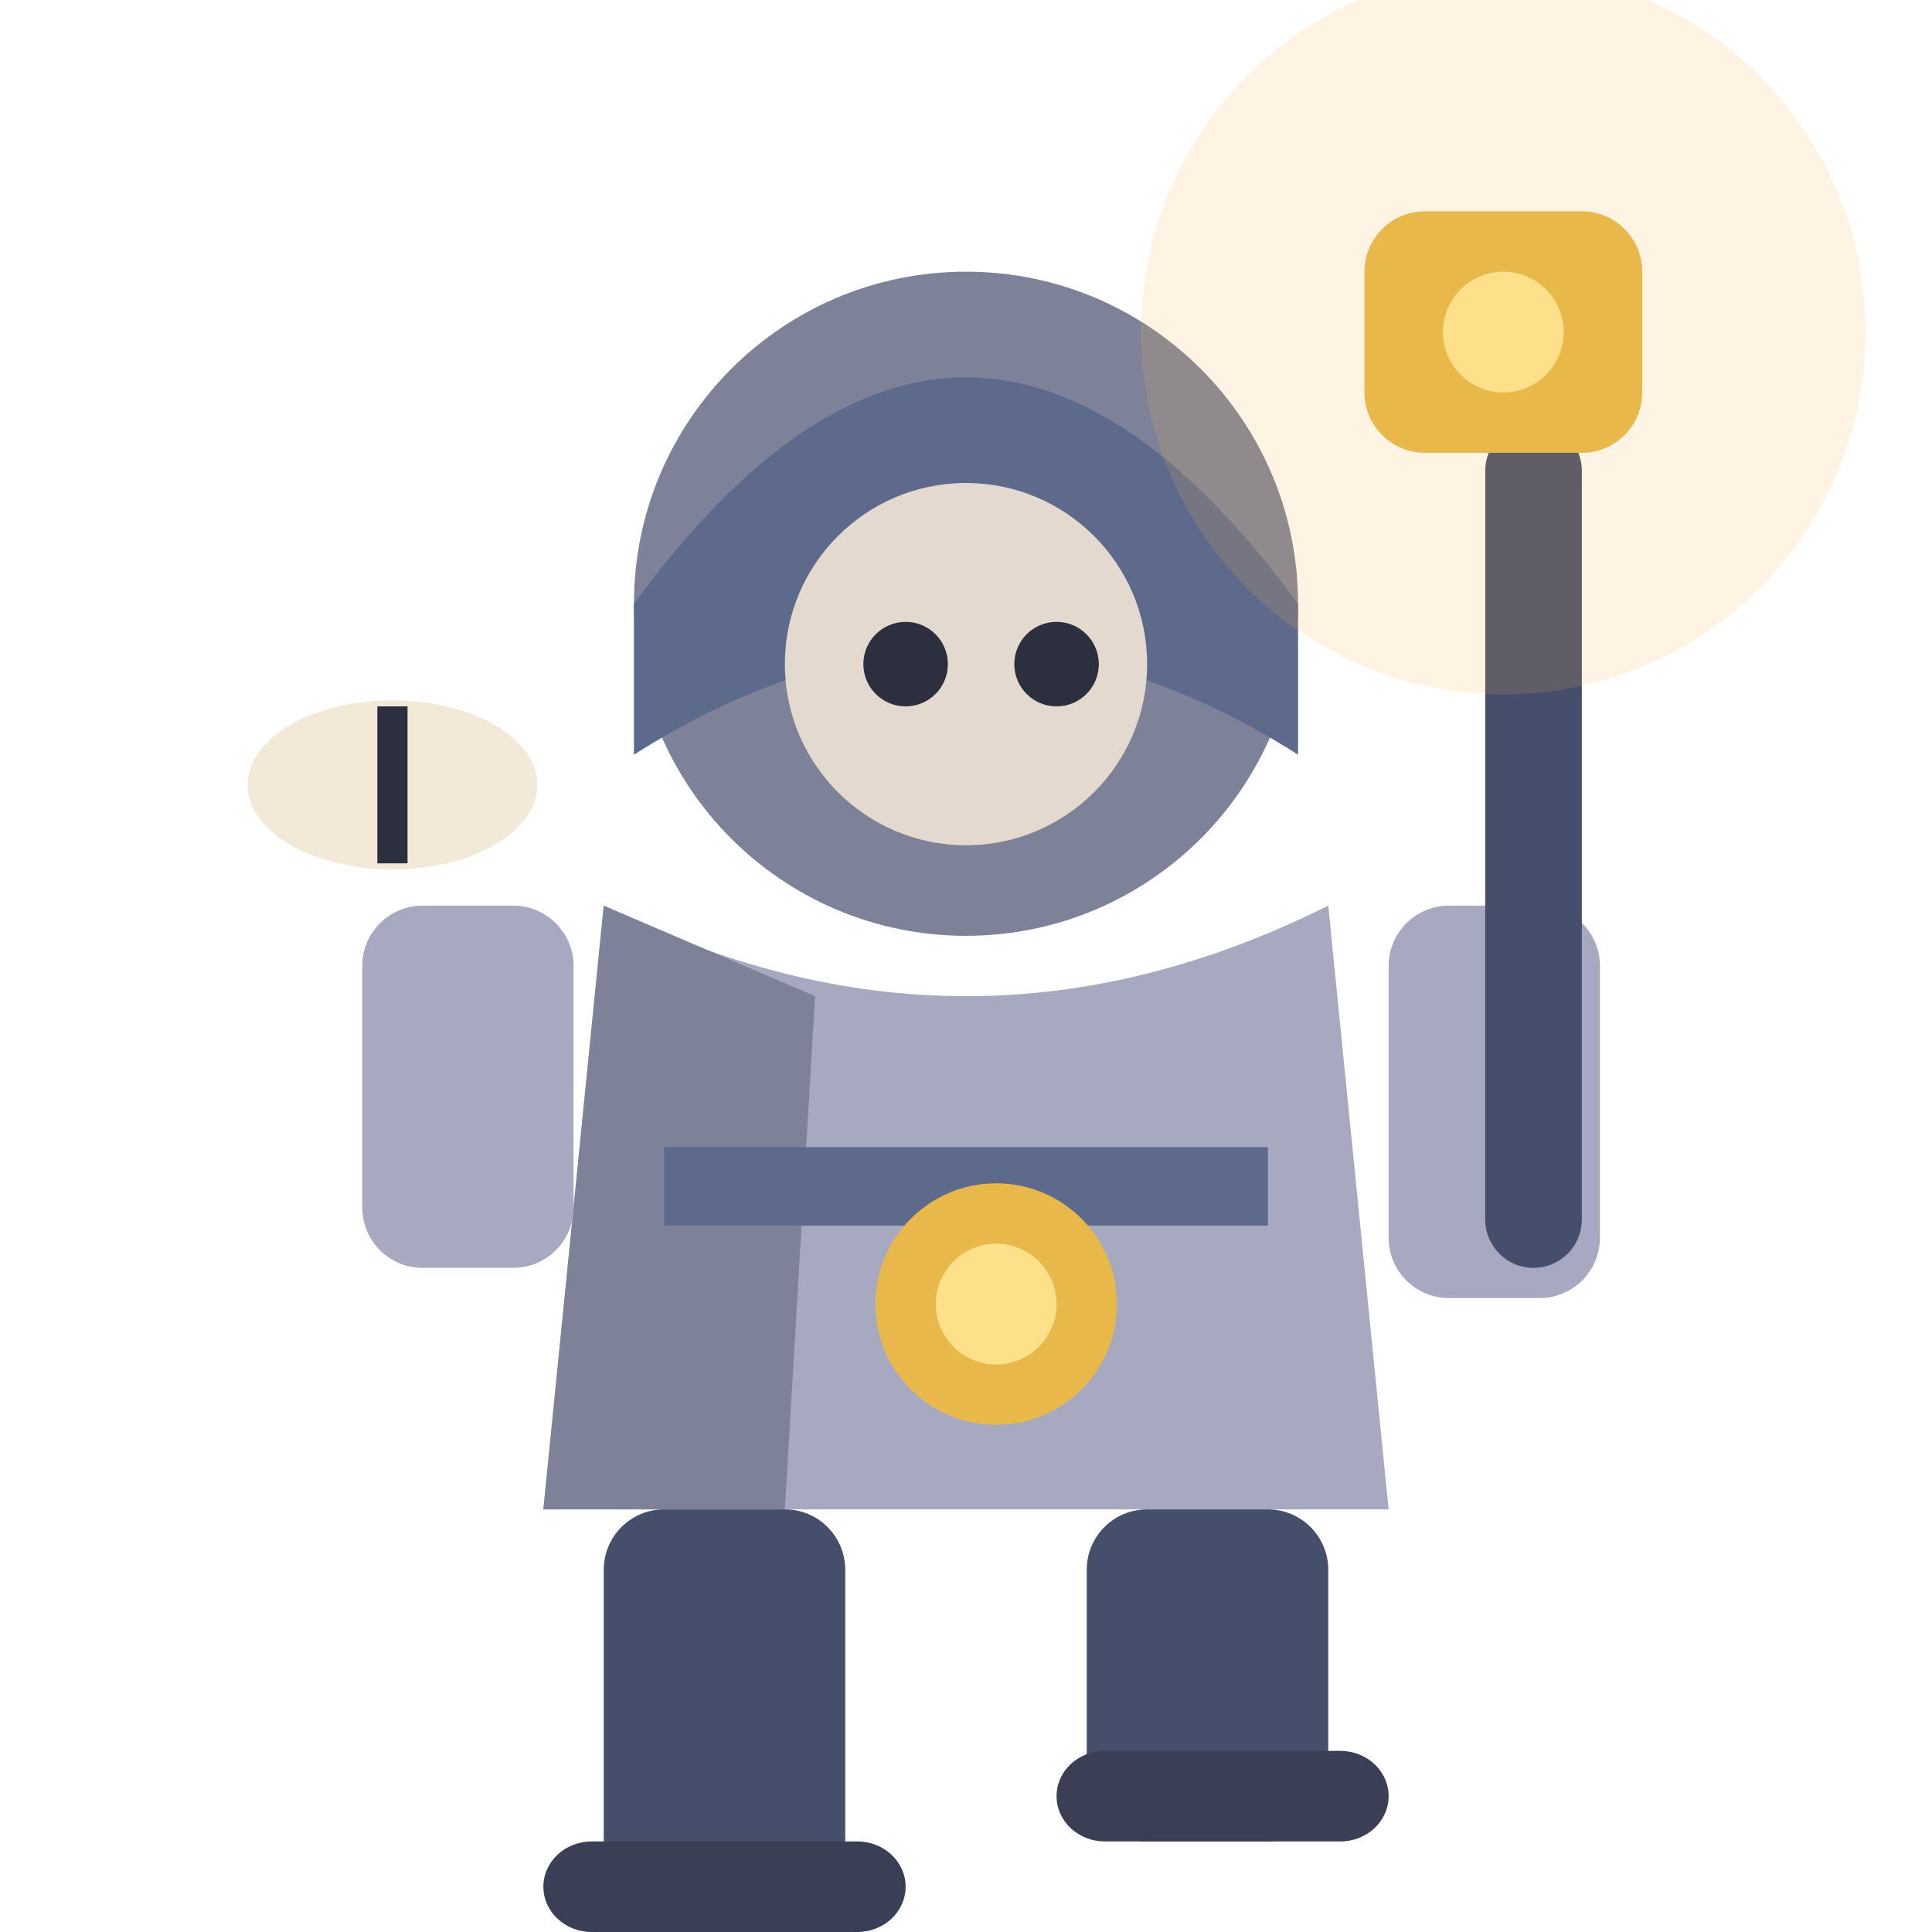
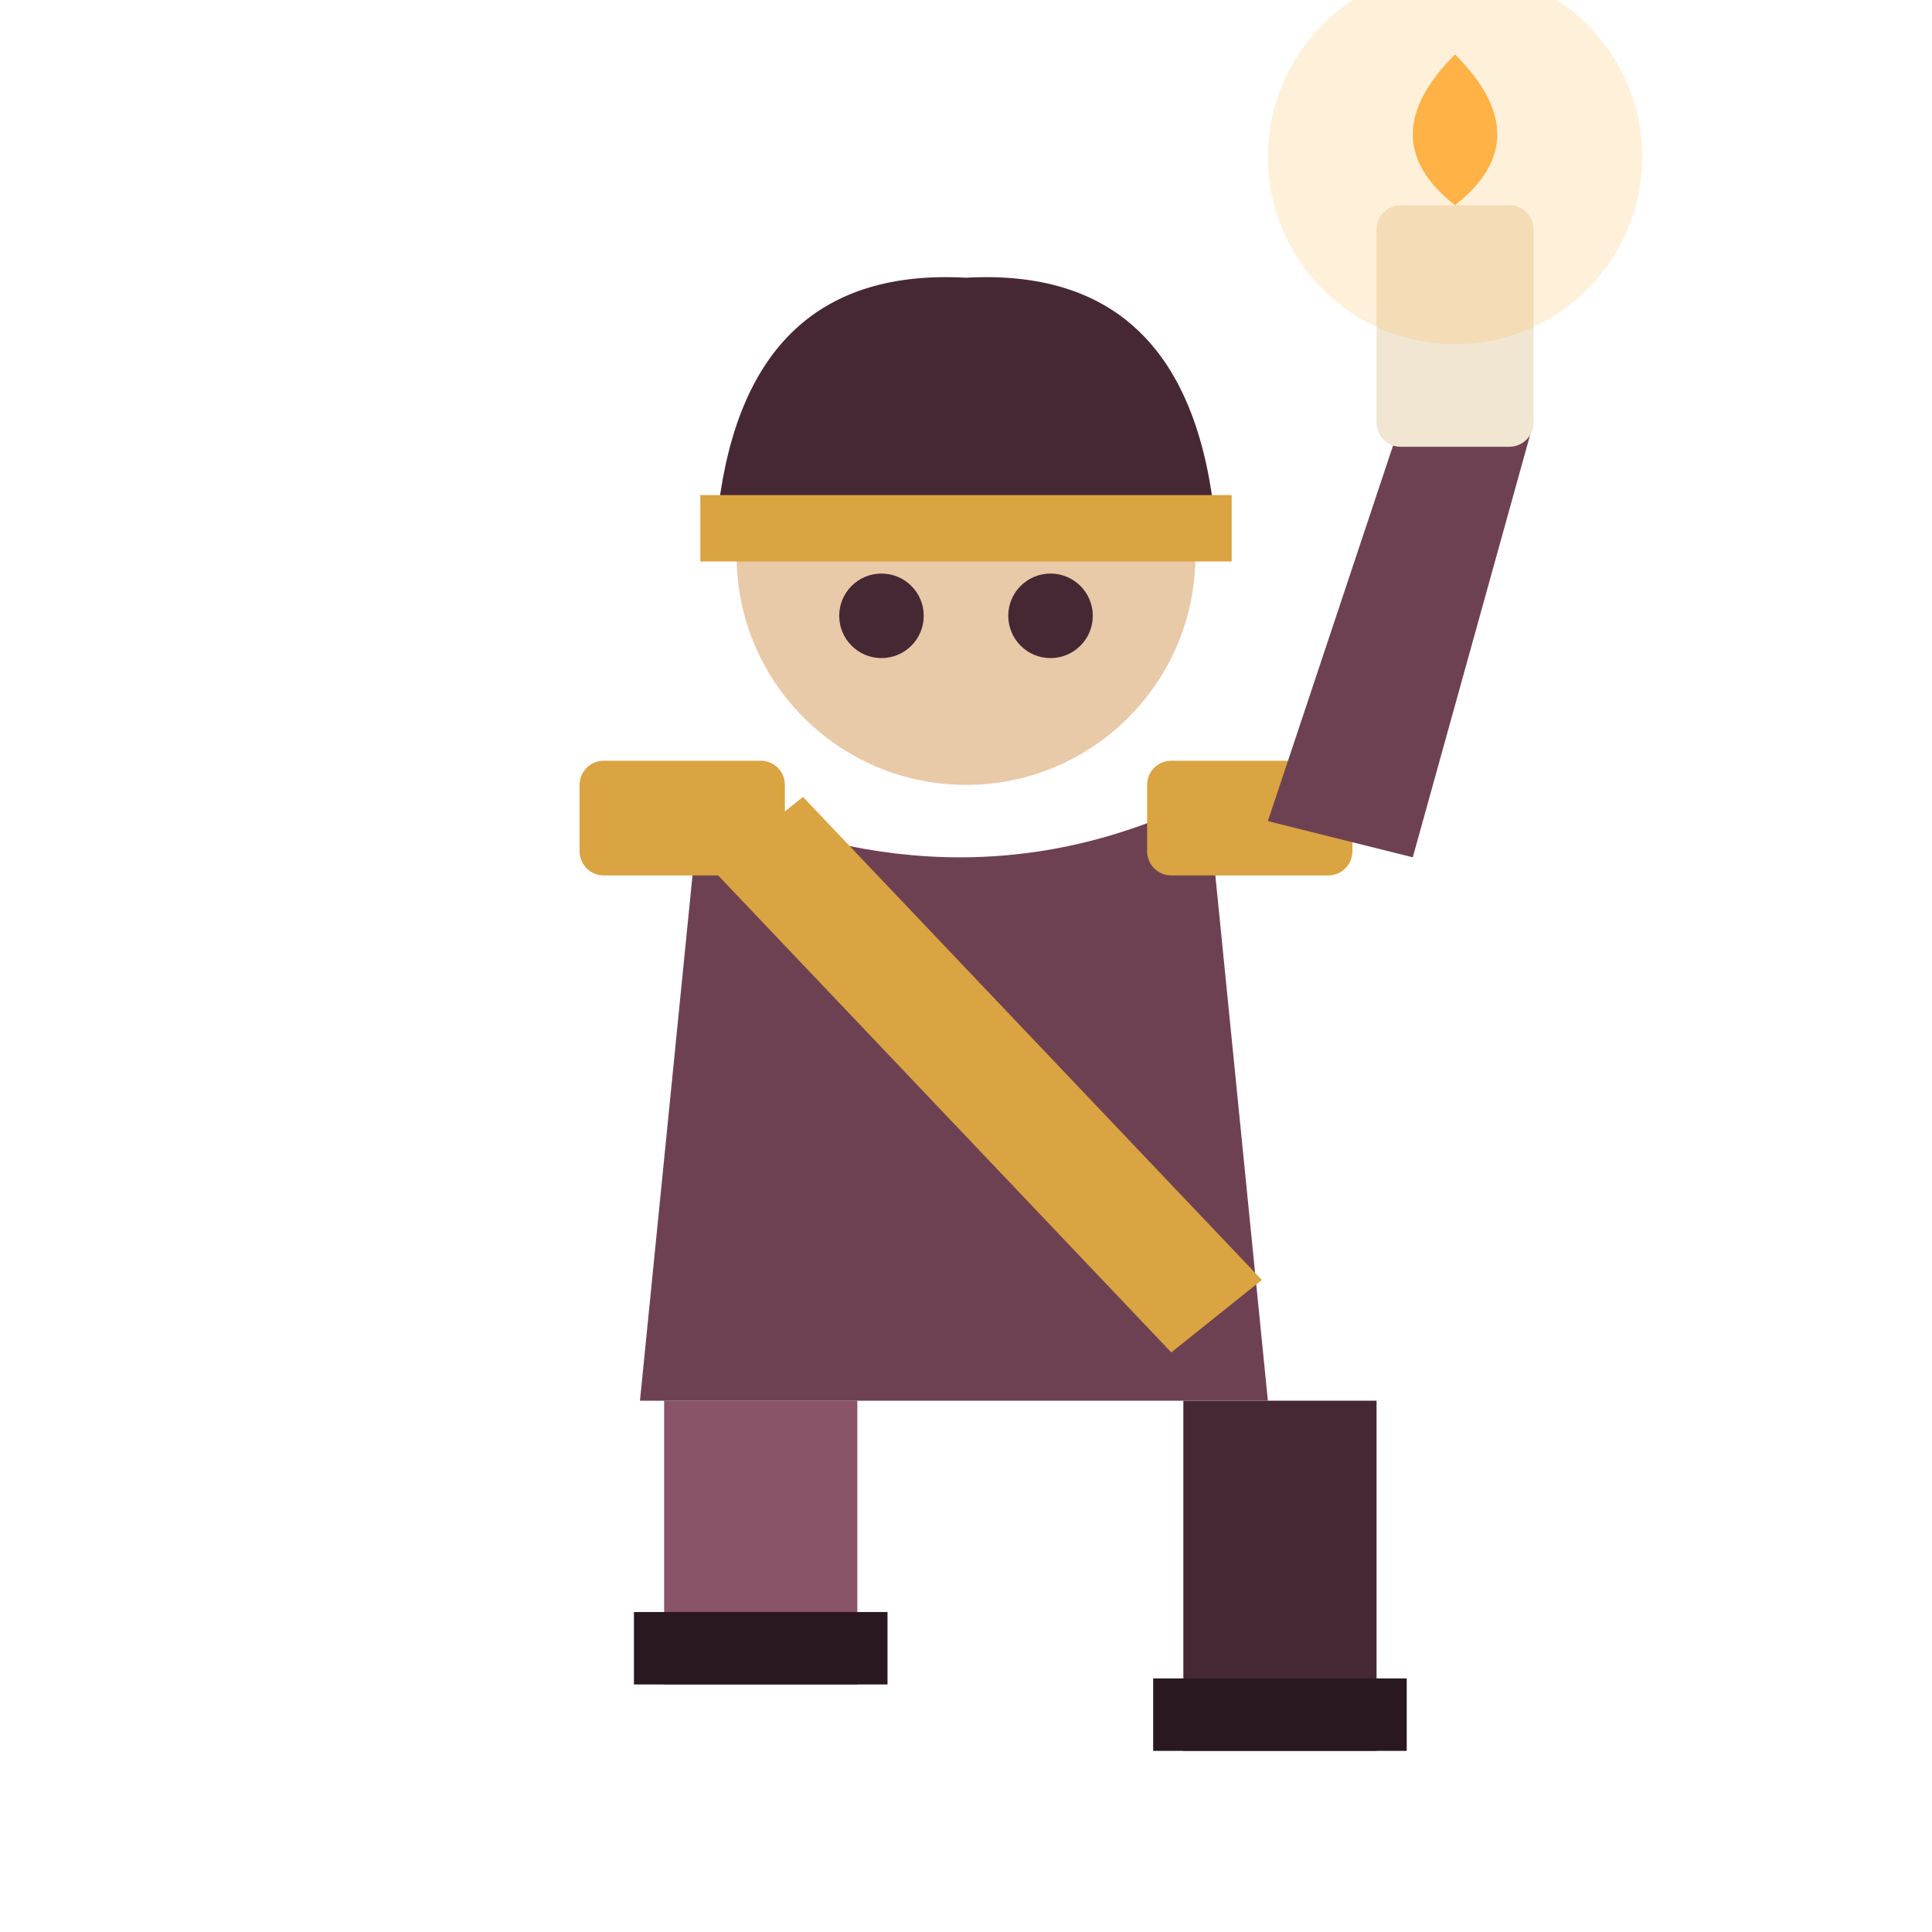
<svg xmlns="http://www.w3.org/2000/svg" viewBox="0 0 32 32">
-   <circle cx="16" cy="10" r="5.5" fill="#7E8299" />
-   <path d="M10.5,10 Q16,2.5 21.5,10 L21.5,12.5 Q16,9 10.5,12.5 Z" fill="#5E6A8C" />
-   <circle cx="16" cy="11" r="3" fill="#E3D9CF" />
-   <circle cx="15" cy="11" r="0.7" fill="#2B2F3E" />
-   <circle cx="17.5" cy="11" r="0.7" fill="#2B2F3E" />
-   <path d="M10,15 L9,25 L23,25 L22,15 Q16,18 10,15 Z" fill="#A6A9C0" />
-   <path d="M10,15 L9,25 L13,25 L13.5,16.5 Z" fill="#7E8299" />
-   <rect x="11" y="19" width="10" height="1.3" fill="#5E6A8C" />
-   <circle cx="16.5" cy="21.6" r="2" fill="#E8B94A" />
-   <circle cx="16.5" cy="21.6" r="1" fill="#FFE08A" />
-   <rect x="23" y="15" width="3.5" height="6.5" rx="1" fill="#A6A9C0" />
-   <rect x="24.6" y="7" width="1.6" height="14" rx="0.8" fill="#454E6B" />
-   <circle cx="24.9" cy="5.5" r="6" fill="#FFB347" opacity="0.15" />
-   <rect x="22.6" y="3.5" width="4.6" height="4" rx="1" fill="#E8B94A" />
-   <circle cx="24.9" cy="5.5" r="1" fill="#FFE08A" />
-   <rect x="6" y="15" width="3.5" height="6" rx="1" fill="#A6A9C0" />
-   <ellipse cx="6.5" cy="13" rx="2.4" ry="1.4" fill="#F2E9D8" />
-   <line x1="6.5" y1="11.7" x2="6.5" y2="14.3" stroke="#2B2F3E" stroke-width="0.5" />
-   <rect x="10" y="25" width="4" height="7" rx="1" fill="#454E6B" />
-   <rect x="18" y="25" width="4" height="5.5" rx="1" fill="#454E6B" />
-   <rect x="9" y="30.5" width="6" height="1.5" rx="0.8" fill="#3A3F55" />
-   <rect x="17.5" y="29" width="5.5" height="1.5" rx="0.8" fill="#3A3F55" />
+   <rect x="19.6" y="23.2" width="3.2" height="5.8" fill="#462834" />
+   <rect x="19.1" y="27.8" width="4.2" height="1.2" fill="#2A1820" />
+   <rect x="11.0" y="23.2" width="3.2" height="4.7" fill="#8A5468" />
+   <rect x="10.5" y="26.7" width="4.2" height="1.2" fill="#2A1820" />
+   <path d="M11.6,13.2 L10.6,23.2 L21,23.2 L20,13.2 Q16,15.2 11.6,13.2 Z" fill="#6E4152" />
+   <path d="M11.8,14.4 L19.4,22.4 L20.9,21.2 L13.3,13.2 Z" fill="#D9A441" />
+   <rect x="9.6" y="12.6" width="3.4" height="1.9" rx="0.4" fill="#D9A441" />
+   <rect x="19" y="12.6" width="3.4" height="1.9" rx="0.4" fill="#D9A441" />
+   <circle cx="16" cy="9.2" r="3.8" fill="#E8C9A8" />
+   <path d="M11.9,8.4 Q12.4,4.4 16,4.6 Q19.6,4.4 20.1,8.4 L11.9,8.4 Z" fill="#462834" />
+   <rect x="11.6" y="8.2" width="8.8" height="1.1" fill="#D9A441" />
+   <circle cx="14.6" cy="10.2" r="0.7" fill="#462834" />
+   <circle cx="17.4" cy="10.2" r="0.7" fill="#462834" />
+   <path d="M21,13.6 L23.4,6.4 L25.4,7 L23.4,14.2 Z" fill="#6E4152" />
+   <rect x="22.8" y="3.4" width="2.6" height="4" rx="0.4" fill="#F0E6D2" />
+   <path d="M24.1,0.9 Q25.5,2.3 24.1,3.4 Q22.7,2.3 24.1,0.9 Z" fill="#FFB347" />
+   <circle cx="24.1" cy="2.6" r="3.1" fill="#FFB347" opacity="0.2" />
</svg>
